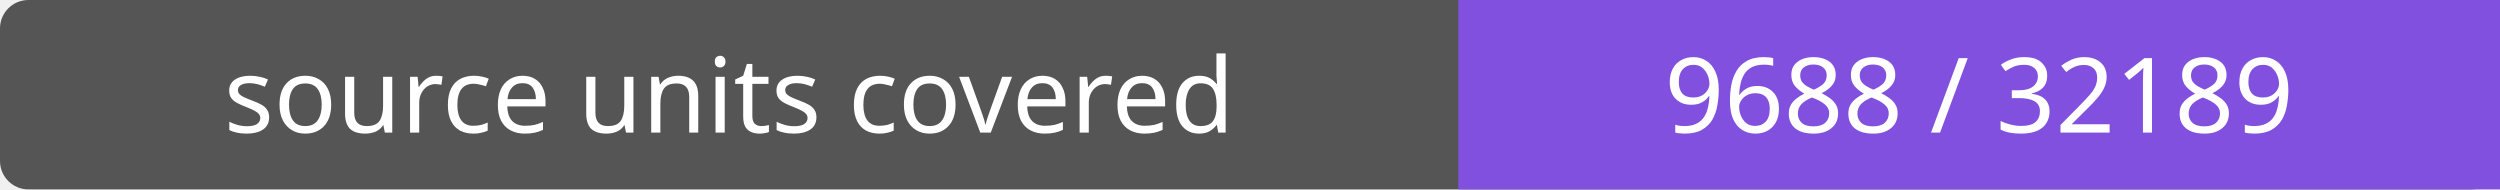
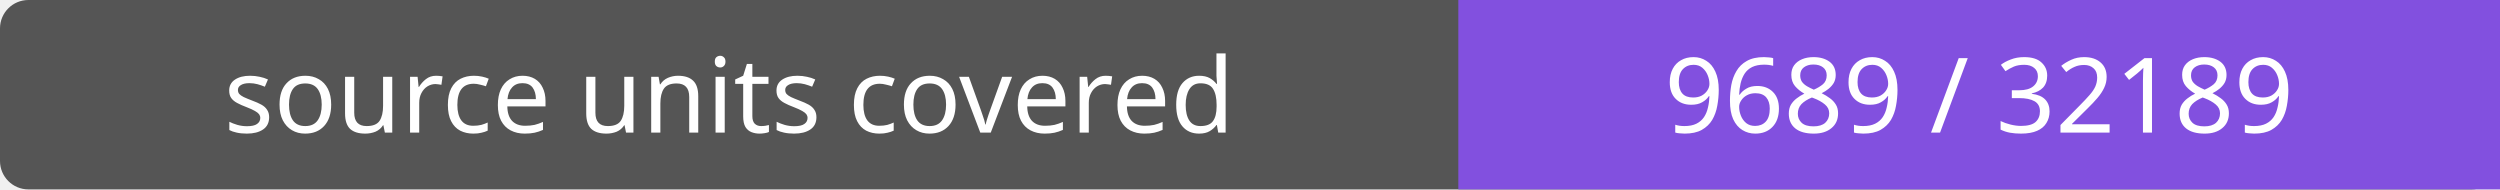
- <svg xmlns="http://www.w3.org/2000/svg" width="264" height="20" role="img" aria-label="source units covered: 9688 / 32189">
+ <svg xmlns="http://www.w3.org/2000/svg" width="264" height="20" role="img" aria-label="source units covered: 9689 / 32189">
  <rect width="264" height="20" rx="3" fill="#555" />
  <path fill="#8250df" d="M154 0h110v20H154z" />
  <g fill="#fff" text-anchor="middle" font-family="Verdana,sans-serif" font-size="11">
    <text x="77.0" y="14">source units covered</text>
-     <text x="209.0" y="14">9688 / 32189</text>
+     <text x="209.0" y="14">9689 / 32189</text>
  </g>
</svg>
